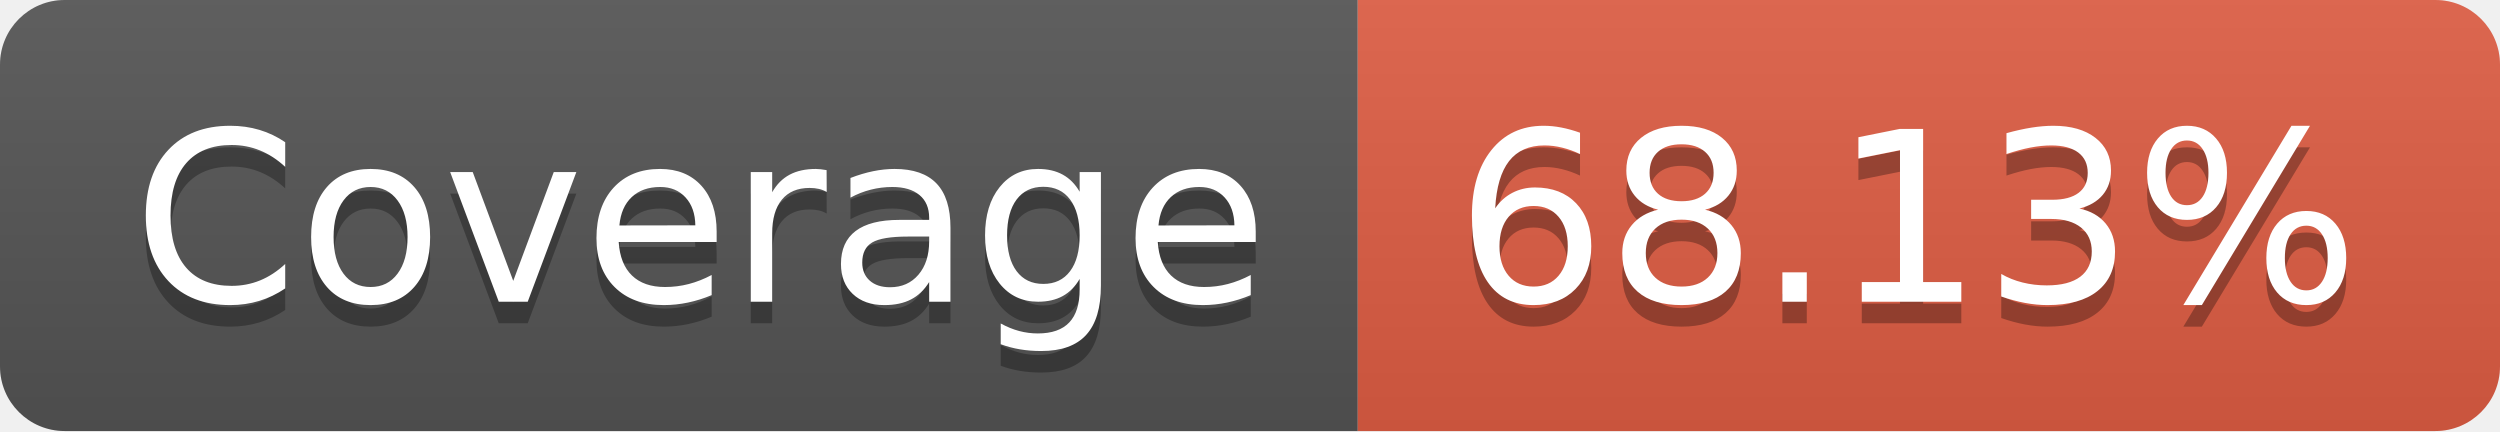
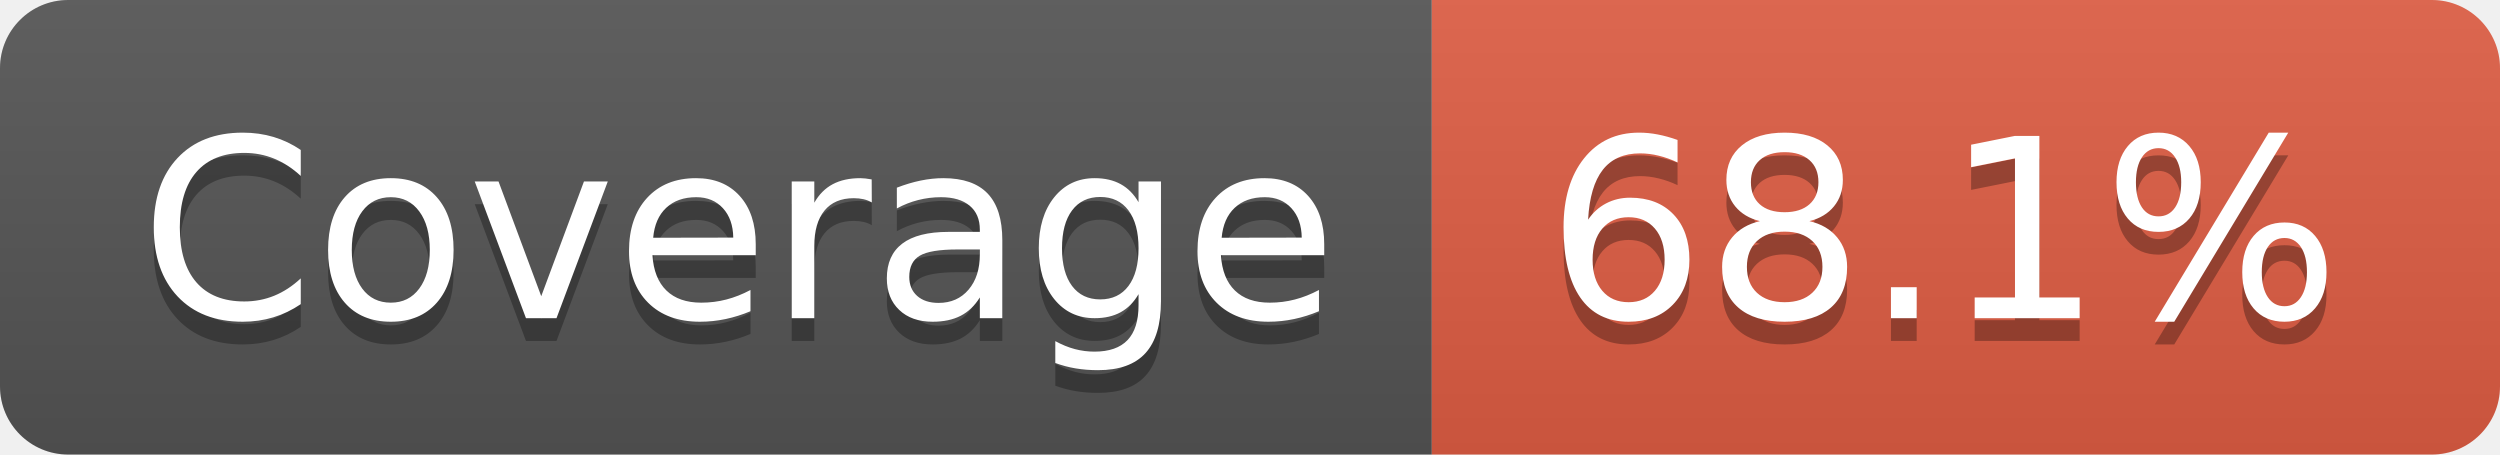
- <svg xmlns="http://www.w3.org/2000/svg" width="116" height="20" role="img" aria-label="Coverage: 68.13%">
+ <svg xmlns="http://www.w3.org/2000/svg" width="110" height="20" role="img" aria-label="Coverage: 68.1%">
  <linearGradient id="s" x2="0" y2="100%">
    <stop offset="0" stop-color="#bbb" stop-opacity=".1" />
    <stop offset="1" stop-opacity=".1" />
  </linearGradient>
  <clipPath id="r">
-     <rect width="116" height="20" rx="3" fill="#fff" />
+     <rect width="110" height="20" rx="3" fill="#fff" />
  </clipPath>
  <g clip-path="url(#r)">
    <rect width="63" height="20" fill="#555" />
-     <rect x="63" width="53" height="20" fill="#e05d44" />
-     <rect width="116" height="20" fill="url(#s)" />
+     <rect x="63" width="47" height="20" fill="#e05d44" />
+     <rect width="110" height="20" fill="url(#s)" />
  </g>
  <g fill="#fff" text-anchor="middle" font-family="Verdana,Geneva,DejaVu Sans,sans-serif" text-rendering="geometricPrecision" font-size="110">
    <text aria-hidden="true" x="325" y="150" fill="#010101" fill-opacity=".3" transform="scale(.1)" textLength="530">Coverage</text>
    <text x="325" y="140" transform="scale(.1)" fill="#fff" textLength="530">Coverage</text>
-     <text aria-hidden="true" x="885" y="150" fill="#010101" fill-opacity=".3" transform="scale(.1)" textLength="430">68.13%</text>
-     <text x="885" y="140" transform="scale(.1)" fill="#fff" textLength="430">68.13%</text>
+     <text aria-hidden="true" x="855" y="150" fill="#010101" fill-opacity=".3" transform="scale(.1)" textLength="370">68.1%</text>
+     <text x="855" y="140" transform="scale(.1)" fill="#fff" textLength="370">68.1%</text>
  </g>
</svg>
